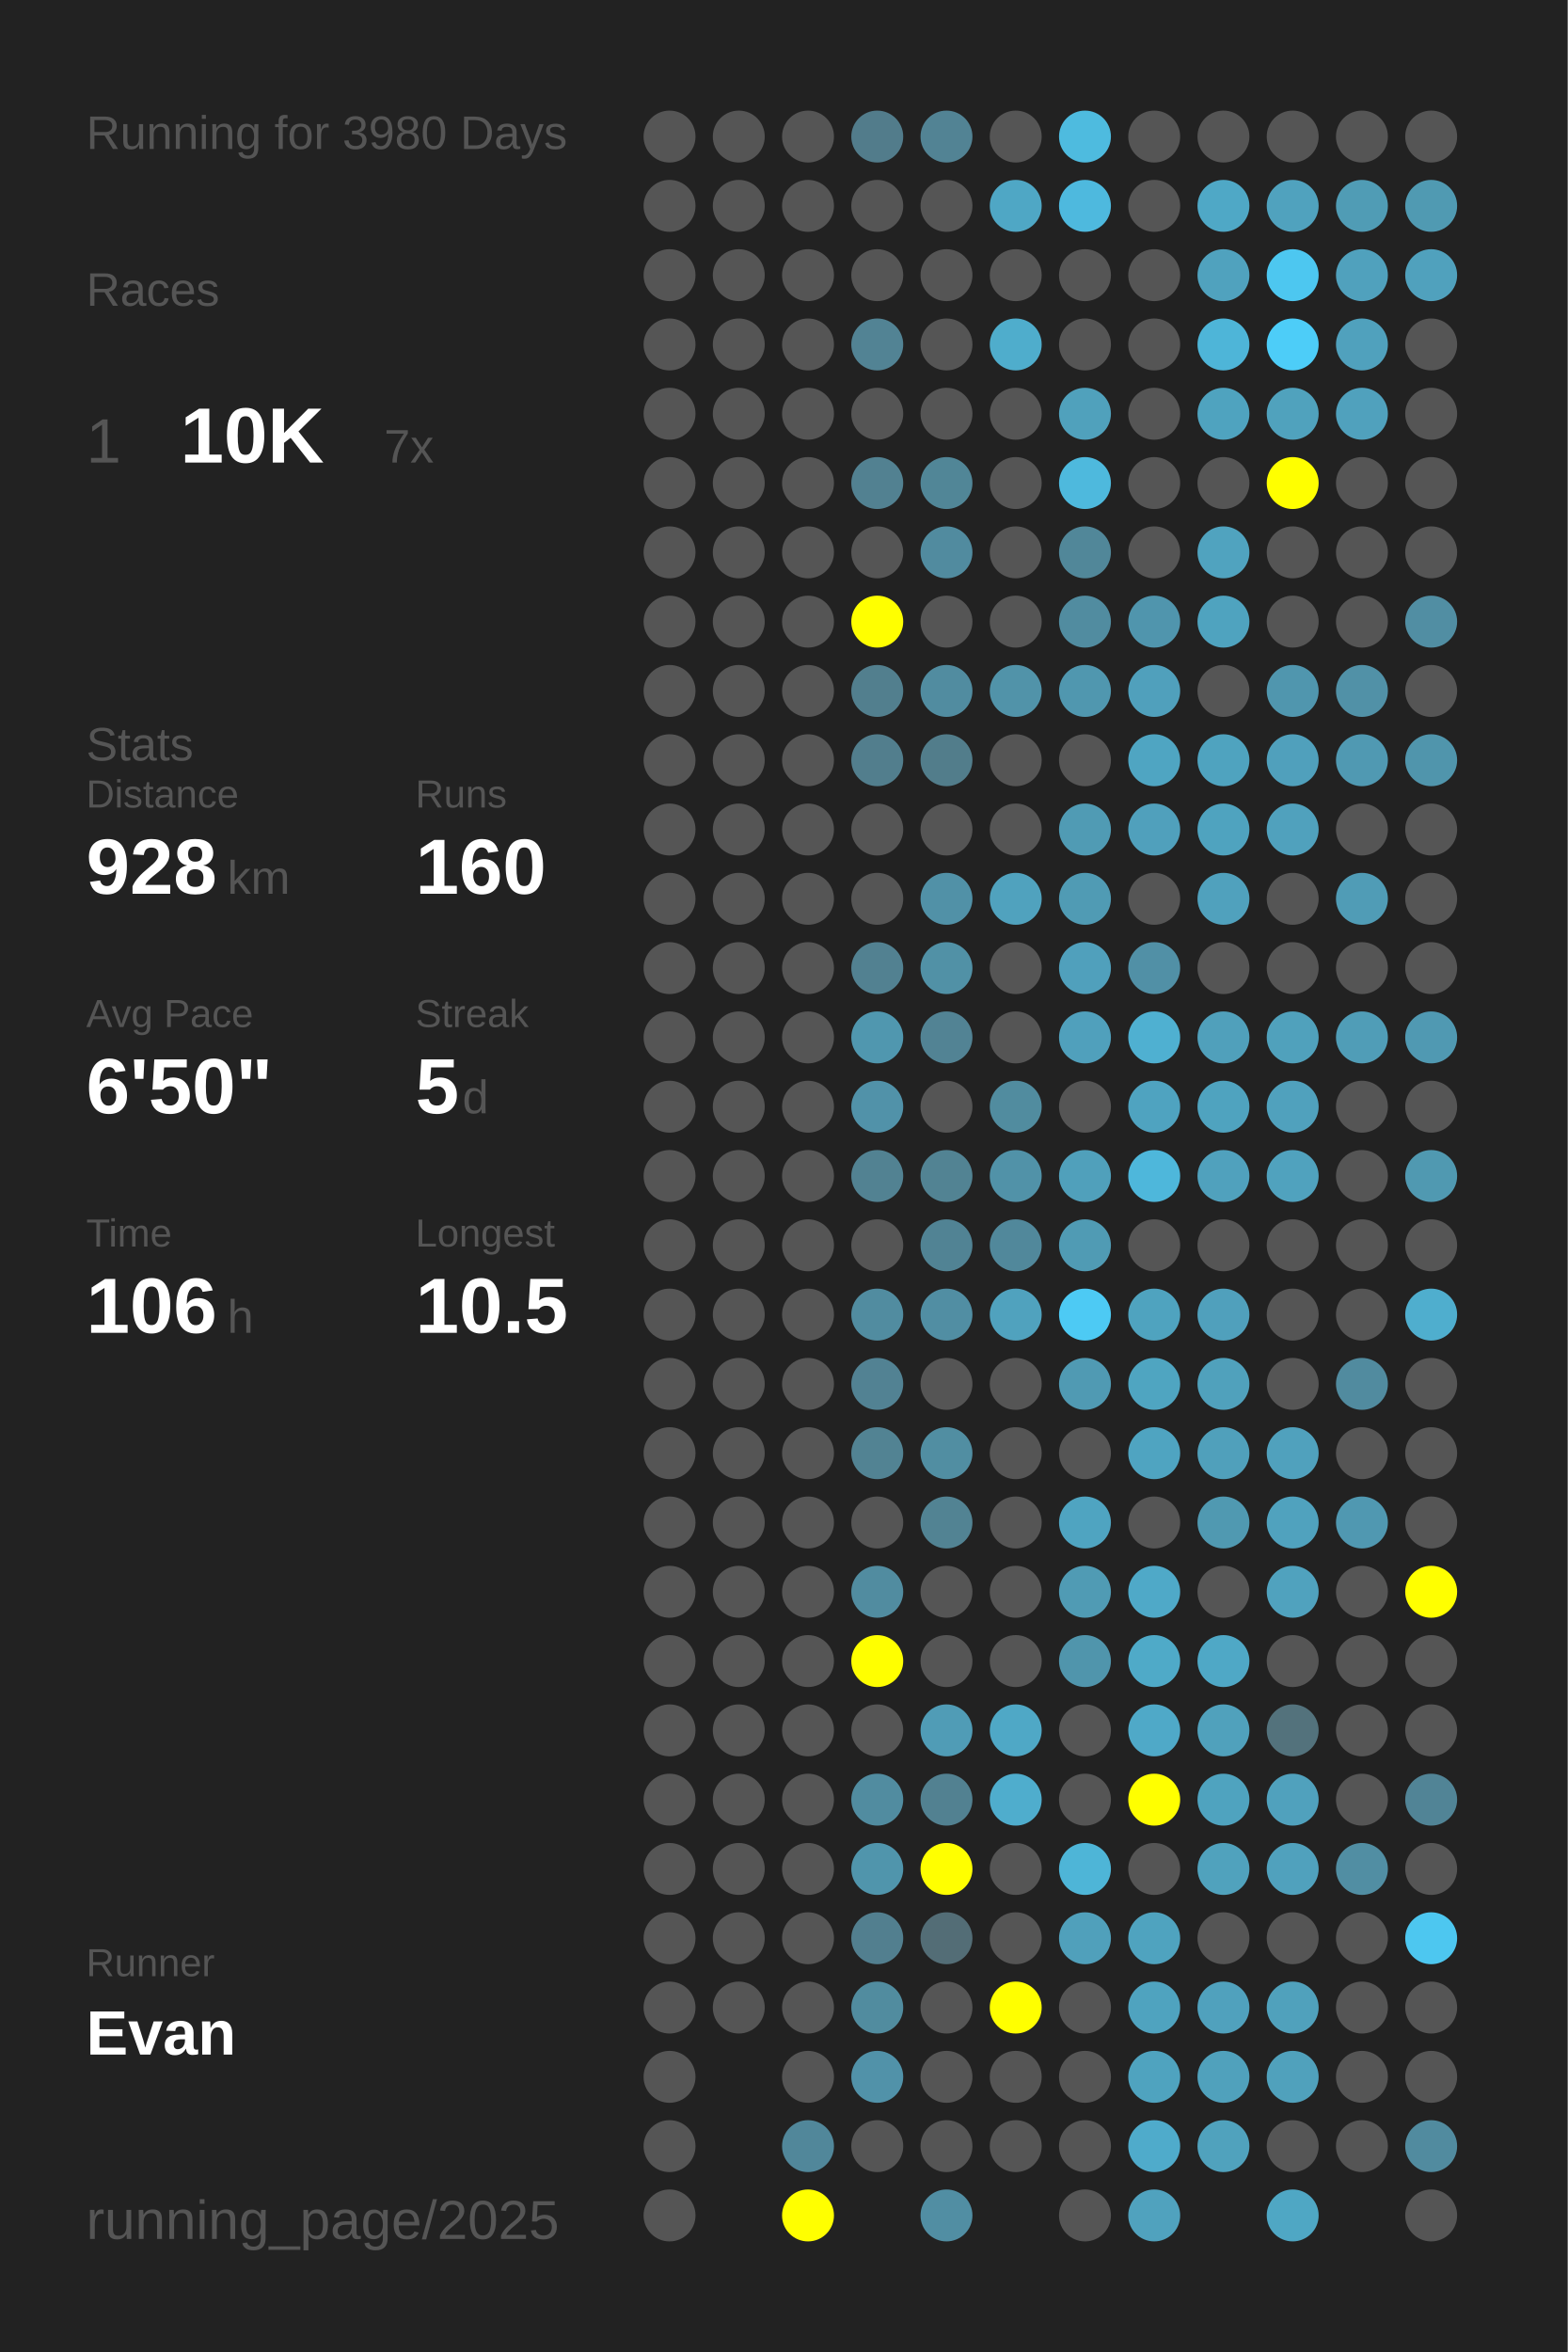
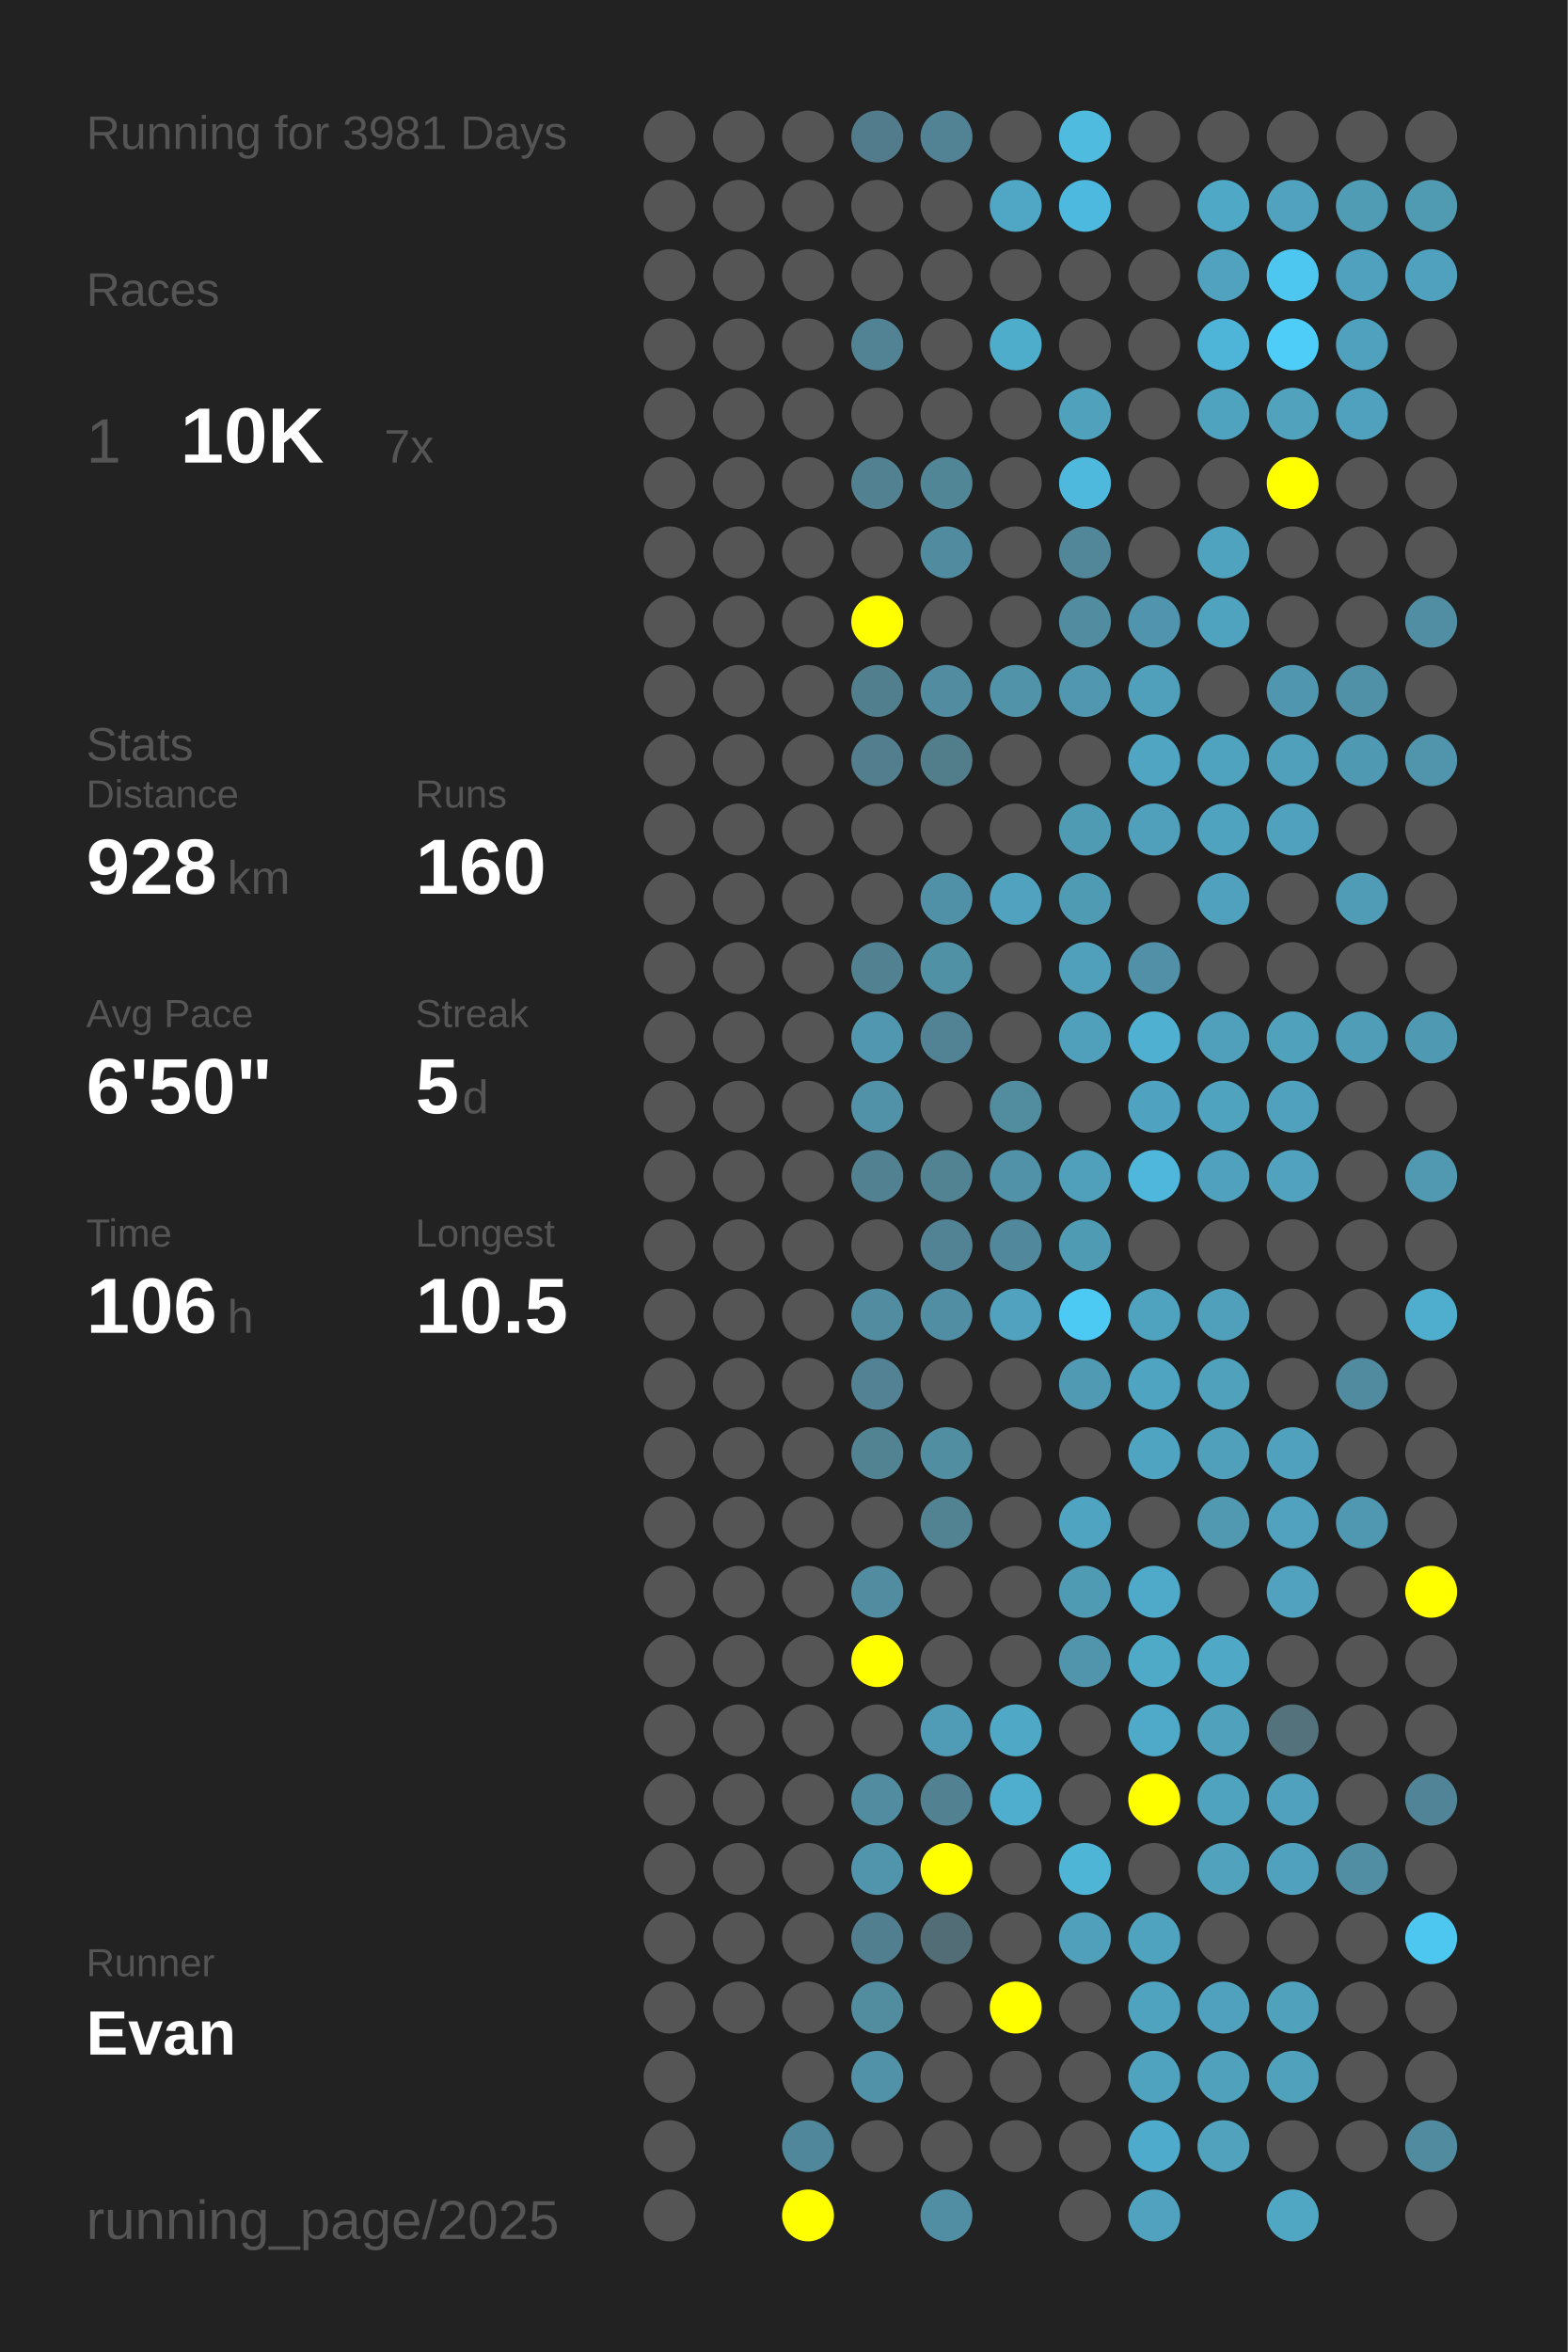
<svg xmlns="http://www.w3.org/2000/svg" baseProfile="full" height="300mm" version="1.1" viewBox="0,0,200,300" width="200mm">
  <defs />
  <rect fill="#222222" height="300" width="200" x="0" y="0" />
-   <text fill="#555555" style="font-size:6px; font-family:Arial;" x="11" y="19">Running for 3980 Days</text>
+   <text fill="#555555" style="font-size:6px; font-family:Arial;" x="11" y="19">Running for 3981 Days</text>
  <text fill="#555555" style="font-size:6px; font-family:Arial;" x="11" y="39">Races</text>
  <text fill="#555555" style="font-size:8px; font-family:Arial;" x="11" y="59">1</text>
  <text fill="#FFFFFF" style="font-size:10px; font-family:Arial; font-weight:bold;" x="23" y="59">10K</text>
  <text fill="#555555" style="font-size:6px; font-family:Arial;" x="49" y="59">7x</text>
  <text fill="#555555" style="font-size:6px; font-family:Arial;" x="11" y="97">Stats</text>
  <text fill="#555555" style="font-size:5px; font-family:Arial;" x="11" y="103">Distance</text>
  <text fill="#FFFFFF" style="font-size:10px; font-family:Arial; font-weight:bold;" x="11" y="114">928</text>
  <text fill="#555555" style="font-size:6px; font-family:Arial;" x="29" y="114">km</text>
  <text fill="#555555" style="font-size:5px; font-family:Arial;" x="53" y="103">Runs</text>
  <text fill="#FFFFFF" style="font-size:10px; font-family:Arial; font-weight:bold;" x="53" y="114">160</text>
  <text fill="#555555" style="font-size:5px; font-family:Arial;" x="11" y="131">Avg Pace</text>
  <text fill="#FFFFFF" style="font-size:10px; font-family:Arial; font-weight:bold;" x="11" y="142">6'50"</text>
  <text fill="#555555" style="font-size:5px; font-family:Arial;" x="53" y="131">Streak</text>
  <text fill="#FFFFFF" style="font-size:10px; font-family:Arial; font-weight:bold;" x="53" y="142">5</text>
  <text fill="#555555" style="font-size:6px; font-family:Arial;" x="59" y="142">d</text>
  <text fill="#555555" style="font-size:5px; font-family:Arial;" x="11" y="159">Time</text>
  <text fill="#FFFFFF" style="font-size:10px; font-family:Arial; font-weight:bold;" x="11" y="170">106</text>
  <text fill="#555555" style="font-size:6px; font-family:Arial;" x="29" y="170">h</text>
  <text fill="#555555" style="font-size:5px; font-family:Arial;" x="53" y="159">Longest</text>
  <text fill="#FFFFFF" style="font-size:10px; font-family:Arial; font-weight:bold;" x="53" y="170">10.5</text>
  <text fill="#555555" style="font-size:5px; font-family:Arial;" x="11" y="252.065">Runner</text>
  <text fill="#FFFFFF" style="font-size:8px; font-family:Arial; font-weight:bold;" x="11" y="262.065">Evan</text>
  <text fill="#555555" style="font-size:7px; font-family:Arial;" x="11" y="285.581">running_page/2025</text>
  <circle cx="85.417" cy="17.419" fill="#555555" r="3.312" />
  <circle cx="85.417" cy="26.258" fill="#555555" r="3.312" />
  <circle cx="85.417" cy="35.097" fill="#555555" r="3.312" />
  <circle cx="85.417" cy="43.935" fill="#555555" r="3.312" />
  <circle cx="85.417" cy="52.774" fill="#555555" r="3.312" />
  <circle cx="85.417" cy="61.613" fill="#555555" r="3.312" />
  <circle cx="85.417" cy="70.452" fill="#555555" r="3.312" />
  <circle cx="85.417" cy="79.29" fill="#555555" r="3.312" />
  <circle cx="85.417" cy="88.129" fill="#555555" r="3.312" />
  <circle cx="85.417" cy="96.968" fill="#555555" r="3.312" />
  <circle cx="85.417" cy="105.806" fill="#555555" r="3.312" />
  <circle cx="85.417" cy="114.645" fill="#555555" r="3.312" />
  <circle cx="85.417" cy="123.484" fill="#555555" r="3.312" />
  <circle cx="85.417" cy="132.323" fill="#555555" r="3.312" />
  <circle cx="85.417" cy="141.161" fill="#555555" r="3.312" />
  <circle cx="85.417" cy="150" fill="#555555" r="3.312" />
  <circle cx="85.417" cy="158.839" fill="#555555" r="3.312" />
  <circle cx="85.417" cy="167.677" fill="#555555" r="3.312" />
  <circle cx="85.417" cy="176.516" fill="#555555" r="3.312" />
  <circle cx="85.417" cy="185.355" fill="#555555" r="3.312" />
  <circle cx="85.417" cy="194.194" fill="#555555" r="3.312" />
  <circle cx="85.417" cy="203.032" fill="#555555" r="3.312" />
  <circle cx="85.417" cy="211.871" fill="#555555" r="3.312" />
  <circle cx="85.417" cy="220.71" fill="#555555" r="3.312" />
  <circle cx="85.417" cy="229.548" fill="#555555" r="3.312" />
  <circle cx="85.417" cy="238.387" fill="#555555" r="3.312" />
  <circle cx="85.417" cy="247.226" fill="#555555" r="3.312" />
  <circle cx="85.417" cy="256.065" fill="#555555" r="3.312" />
  <circle cx="85.417" cy="264.903" fill="#555555" r="3.312" />
  <circle cx="85.417" cy="273.742" fill="#555555" r="3.312" />
  <circle cx="85.417" cy="282.581" fill="#555555" r="3.312" />
  <circle cx="94.25" cy="17.419" fill="#555555" r="3.312" />
  <circle cx="94.25" cy="26.258" fill="#555555" r="3.312" />
  <circle cx="94.25" cy="35.097" fill="#555555" r="3.312" />
  <circle cx="94.25" cy="43.935" fill="#555555" r="3.312" />
  <circle cx="94.25" cy="52.774" fill="#555555" r="3.312" />
  <circle cx="94.25" cy="61.613" fill="#555555" r="3.312" />
  <circle cx="94.25" cy="70.452" fill="#555555" r="3.312" />
  <circle cx="94.25" cy="79.29" fill="#555555" r="3.312" />
  <circle cx="94.25" cy="88.129" fill="#555555" r="3.312" />
  <circle cx="94.25" cy="96.968" fill="#555555" r="3.312" />
  <circle cx="94.25" cy="105.806" fill="#555555" r="3.312" />
  <circle cx="94.25" cy="114.645" fill="#555555" r="3.312" />
  <circle cx="94.25" cy="123.484" fill="#555555" r="3.312" />
  <circle cx="94.25" cy="132.323" fill="#555555" r="3.312" />
  <circle cx="94.25" cy="141.161" fill="#555555" r="3.312" />
  <circle cx="94.25" cy="150" fill="#555555" r="3.312" />
  <circle cx="94.25" cy="158.839" fill="#555555" r="3.312" />
  <circle cx="94.25" cy="167.677" fill="#555555" r="3.312" />
  <circle cx="94.25" cy="176.516" fill="#555555" r="3.312" />
  <circle cx="94.25" cy="185.355" fill="#555555" r="3.312" />
  <circle cx="94.25" cy="194.194" fill="#555555" r="3.312" />
  <circle cx="94.25" cy="203.032" fill="#555555" r="3.312" />
  <circle cx="94.25" cy="211.871" fill="#555555" r="3.312" />
  <circle cx="94.25" cy="220.71" fill="#555555" r="3.312" />
  <circle cx="94.25" cy="229.548" fill="#555555" r="3.312" />
  <circle cx="94.25" cy="238.387" fill="#555555" r="3.312" />
  <circle cx="94.25" cy="247.226" fill="#555555" r="3.312" />
  <circle cx="94.25" cy="256.065" fill="#555555" r="3.312" />
  <circle cx="103.083" cy="17.419" fill="#555555" r="3.312" />
  <circle cx="103.083" cy="26.258" fill="#555555" r="3.312" />
  <circle cx="103.083" cy="35.097" fill="#555555" r="3.312" />
  <circle cx="103.083" cy="43.935" fill="#555555" r="3.312" />
  <circle cx="103.083" cy="52.774" fill="#555555" r="3.312" />
  <circle cx="103.083" cy="61.613" fill="#555555" r="3.312" />
  <circle cx="103.083" cy="70.452" fill="#555555" r="3.312" />
  <circle cx="103.083" cy="79.29" fill="#555555" r="3.312" />
  <circle cx="103.083" cy="88.129" fill="#555555" r="3.312" />
  <circle cx="103.083" cy="96.968" fill="#555555" r="3.312" />
  <circle cx="103.083" cy="105.806" fill="#555555" r="3.312" />
  <circle cx="103.083" cy="114.645" fill="#555555" r="3.312" />
  <circle cx="103.083" cy="123.484" fill="#555555" r="3.312" />
  <circle cx="103.083" cy="132.323" fill="#555555" r="3.312" />
  <circle cx="103.083" cy="141.161" fill="#555555" r="3.312" />
  <circle cx="103.083" cy="150" fill="#555555" r="3.312" />
  <circle cx="103.083" cy="158.839" fill="#555555" r="3.312" />
  <circle cx="103.083" cy="167.677" fill="#555555" r="3.312" />
  <circle cx="103.083" cy="176.516" fill="#555555" r="3.312" />
  <circle cx="103.083" cy="185.355" fill="#555555" r="3.312" />
  <circle cx="103.083" cy="194.194" fill="#555555" r="3.312" />
  <circle cx="103.083" cy="203.032" fill="#555555" r="3.312" />
  <circle cx="103.083" cy="211.871" fill="#555555" r="3.312" />
  <circle cx="103.083" cy="220.71" fill="#555555" r="3.312" />
  <circle cx="103.083" cy="229.548" fill="#555555" r="3.312" />
  <circle cx="103.083" cy="238.387" fill="#555555" r="3.312" />
  <circle cx="103.083" cy="247.226" fill="#555555" r="3.312" />
  <circle cx="103.083" cy="256.065" fill="#555555" r="3.312" />
  <circle cx="103.083" cy="264.903" fill="#555555" r="3.312" />
  <circle cx="103.083" cy="273.742" fill="#51879a" r="3.312" />
  <circle cx="103.083" cy="282.581" fill="#FFFF00" r="3.312" />
  <circle cx="111.917" cy="17.419" fill="#527c8b" r="3.312" />
  <circle cx="111.917" cy="26.258" fill="#555555" r="3.312" />
  <circle cx="111.917" cy="35.097" fill="#555555" r="3.312" />
  <circle cx="111.917" cy="43.935" fill="#528394" r="3.312" />
  <circle cx="111.917" cy="52.774" fill="#555555" r="3.312" />
  <circle cx="111.917" cy="61.613" fill="#528191" r="3.312" />
  <circle cx="111.917" cy="70.452" fill="#555555" r="3.312" />
  <circle cx="111.917" cy="79.29" fill="#FFFF00" r="3.312" />
  <circle cx="111.917" cy="88.129" fill="#527f8e" r="3.312" />
  <circle cx="111.917" cy="96.968" fill="#527e8d" r="3.312" />
  <circle cx="111.917" cy="105.806" fill="#555555" r="3.312" />
  <circle cx="111.917" cy="114.645" fill="#555555" r="3.312" />
  <circle cx="111.917" cy="123.484" fill="#528191" r="3.312" />
  <circle cx="111.917" cy="132.323" fill="#5097af" r="3.312" />
  <circle cx="111.917" cy="141.161" fill="#5192a9" r="3.312" />
  <circle cx="111.917" cy="150" fill="#528292" r="3.312" />
  <circle cx="111.917" cy="158.839" fill="#555555" r="3.312" />
  <circle cx="111.917" cy="167.677" fill="#518ca0" r="3.312" />
  <circle cx="111.917" cy="176.516" fill="#528293" r="3.312" />
  <circle cx="111.917" cy="185.355" fill="#528393" r="3.312" />
  <circle cx="111.917" cy="194.194" fill="#555555" r="3.312" />
  <circle cx="111.917" cy="203.032" fill="#518ca0" r="3.312" />
  <circle cx="111.917" cy="211.871" fill="#FFFF00" r="3.312" />
  <circle cx="111.917" cy="220.71" fill="#555555" r="3.312" />
  <circle cx="111.917" cy="229.548" fill="#518ca0" r="3.312" />
  <circle cx="111.917" cy="238.387" fill="#5095ac" r="3.312" />
  <circle cx="111.917" cy="247.226" fill="#527f8f" r="3.312" />
  <circle cx="111.917" cy="256.065" fill="#518c9f" r="3.312" />
  <circle cx="111.917" cy="264.903" fill="#5192a9" r="3.312" />
  <circle cx="111.917" cy="273.742" fill="#555555" r="3.312" />
  <circle cx="120.75" cy="17.419" fill="#528394" r="3.312" />
  <circle cx="120.75" cy="26.258" fill="#555555" r="3.312" />
  <circle cx="120.75" cy="35.097" fill="#555555" r="3.312" />
  <circle cx="120.75" cy="43.935" fill="#555555" r="3.312" />
  <circle cx="120.75" cy="52.774" fill="#555555" r="3.312" />
  <circle cx="120.75" cy="61.613" fill="#518697" r="3.312" />
  <circle cx="120.75" cy="70.452" fill="#518b9f" r="3.312" />
  <circle cx="120.75" cy="79.29" fill="#555555" r="3.312" />
  <circle cx="120.75" cy="88.129" fill="#518ca0" r="3.312" />
  <circle cx="120.75" cy="96.968" fill="#527d8b" r="3.312" />
  <circle cx="120.75" cy="105.806" fill="#555555" r="3.312" />
  <circle cx="120.75" cy="114.645" fill="#5191a7" r="3.312" />
  <circle cx="120.75" cy="123.484" fill="#5191a6" r="3.312" />
  <circle cx="120.75" cy="132.323" fill="#528394" r="3.312" />
  <circle cx="120.75" cy="141.161" fill="#555555" r="3.312" />
  <circle cx="120.75" cy="150" fill="#528393" r="3.312" />
  <circle cx="120.75" cy="158.839" fill="#518394" r="3.312" />
  <circle cx="120.75" cy="167.677" fill="#518ea3" r="3.312" />
  <circle cx="120.75" cy="176.516" fill="#555555" r="3.312" />
  <circle cx="120.75" cy="185.355" fill="#518ea2" r="3.312" />
  <circle cx="120.75" cy="194.194" fill="#528393" r="3.312" />
  <circle cx="120.75" cy="203.032" fill="#555555" r="3.312" />
  <circle cx="120.75" cy="211.871" fill="#555555" r="3.312" />
  <circle cx="120.75" cy="220.71" fill="#509cb6" r="3.312" />
  <circle cx="120.75" cy="229.548" fill="#528191" r="3.312" />
  <circle cx="120.75" cy="238.387" fill="#FFFF00" r="3.312" />
  <circle cx="120.75" cy="247.226" fill="#536d76" r="3.312" />
  <circle cx="120.75" cy="256.065" fill="#555555" r="3.312" />
  <circle cx="120.75" cy="264.903" fill="#555555" r="3.312" />
  <circle cx="120.75" cy="273.742" fill="#555555" r="3.312" />
  <circle cx="120.75" cy="282.581" fill="#518ea3" r="3.312" />
  <circle cx="129.583" cy="17.419" fill="#555555" r="3.312" />
  <circle cx="129.583" cy="26.258" fill="#4fa7c5" r="3.312" />
  <circle cx="129.583" cy="35.097" fill="#555555" r="3.312" />
  <circle cx="129.583" cy="43.935" fill="#4fadcc" r="3.312" />
  <circle cx="129.583" cy="52.774" fill="#555555" r="3.312" />
  <circle cx="129.583" cy="61.613" fill="#555555" r="3.312" />
  <circle cx="129.583" cy="70.452" fill="#555555" r="3.312" />
  <circle cx="129.583" cy="79.29" fill="#555555" r="3.312" />
  <circle cx="129.583" cy="88.129" fill="#5193a9" r="3.312" />
  <circle cx="129.583" cy="96.968" fill="#555555" r="3.312" />
  <circle cx="129.583" cy="105.806" fill="#555555" r="3.312" />
  <circle cx="129.583" cy="114.645" fill="#50a2be" r="3.312" />
  <circle cx="129.583" cy="123.484" fill="#555555" r="3.312" />
  <circle cx="129.583" cy="132.323" fill="#555555" r="3.312" />
  <circle cx="129.583" cy="141.161" fill="#518c9f" r="3.312" />
  <circle cx="129.583" cy="150" fill="#5192a8" r="3.312" />
  <circle cx="129.583" cy="158.839" fill="#51889b" r="3.312" />
  <circle cx="129.583" cy="167.677" fill="#50a2be" r="3.312" />
  <circle cx="129.583" cy="176.516" fill="#555555" r="3.312" />
  <circle cx="129.583" cy="185.355" fill="#555555" r="3.312" />
  <circle cx="129.583" cy="194.194" fill="#555555" r="3.312" />
  <circle cx="129.583" cy="203.032" fill="#555555" r="3.312" />
  <circle cx="129.583" cy="211.871" fill="#555555" r="3.312" />
  <circle cx="129.583" cy="220.71" fill="#4fa8c6" r="3.312" />
  <circle cx="129.583" cy="229.548" fill="#4fadcd" r="3.312" />
  <circle cx="129.583" cy="238.387" fill="#555555" r="3.312" />
  <circle cx="129.583" cy="247.226" fill="#555555" r="3.312" />
  <circle cx="129.583" cy="256.065" fill="#FFFF00" r="3.312" />
  <circle cx="129.583" cy="264.903" fill="#555555" r="3.312" />
  <circle cx="129.583" cy="273.742" fill="#555555" r="3.312" />
  <circle cx="138.417" cy="17.419" fill="#4ebbdf" r="3.312" />
  <circle cx="138.417" cy="26.258" fill="#4eb9de" r="3.312" />
  <circle cx="138.417" cy="35.097" fill="#555555" r="3.312" />
  <circle cx="138.417" cy="43.935" fill="#555555" r="3.312" />
  <circle cx="138.417" cy="52.774" fill="#50a1bc" r="3.312" />
  <circle cx="138.417" cy="61.613" fill="#4eb9dd" r="3.312" />
  <circle cx="138.417" cy="70.452" fill="#518799" r="3.312" />
  <circle cx="138.417" cy="79.29" fill="#518ca0" r="3.312" />
  <circle cx="138.417" cy="88.129" fill="#5097af" r="3.312" />
  <circle cx="138.417" cy="96.968" fill="#555555" r="3.312" />
  <circle cx="138.417" cy="105.806" fill="#509bb4" r="3.312" />
  <circle cx="138.417" cy="114.645" fill="#509bb4" r="3.312" />
  <circle cx="138.417" cy="123.484" fill="#50a0bc" r="3.312" />
  <circle cx="138.417" cy="132.323" fill="#50a0bc" r="3.312" />
  <circle cx="138.417" cy="141.161" fill="#555555" r="3.312" />
  <circle cx="138.417" cy="150" fill="#50a0bb" r="3.312" />
  <circle cx="138.417" cy="158.839" fill="#509bb4" r="3.312" />
  <circle cx="138.417" cy="167.677" fill="#4dcaf4" r="3.312" />
  <circle cx="138.417" cy="176.516" fill="#509ab3" r="3.312" />
  <circle cx="138.417" cy="185.355" fill="#555555" r="3.312" />
  <circle cx="138.417" cy="194.194" fill="#4fa4c1" r="3.312" />
  <circle cx="138.417" cy="203.032" fill="#509bb4" r="3.312" />
  <circle cx="138.417" cy="211.871" fill="#5095ac" r="3.312" />
  <circle cx="138.417" cy="220.71" fill="#555555" r="3.312" />
  <circle cx="138.417" cy="229.548" fill="#555555" r="3.312" />
  <circle cx="138.417" cy="238.387" fill="#4eb5d7" r="3.312" />
  <circle cx="138.417" cy="247.226" fill="#50a0bb" r="3.312" />
  <circle cx="138.417" cy="256.065" fill="#555555" r="3.312" />
  <circle cx="138.417" cy="264.903" fill="#555555" r="3.312" />
  <circle cx="138.417" cy="273.742" fill="#555555" r="3.312" />
  <circle cx="138.417" cy="282.581" fill="#555555" r="3.312" />
  <circle cx="147.25" cy="17.419" fill="#555555" r="3.312" />
  <circle cx="147.25" cy="26.258" fill="#555555" r="3.312" />
  <circle cx="147.25" cy="35.097" fill="#555555" r="3.312" />
  <circle cx="147.25" cy="43.935" fill="#555555" r="3.312" />
  <circle cx="147.25" cy="52.774" fill="#555555" r="3.312" />
  <circle cx="147.25" cy="61.613" fill="#555555" r="3.312" />
  <circle cx="147.25" cy="70.452" fill="#555555" r="3.312" />
  <circle cx="147.25" cy="79.29" fill="#5095ad" r="3.312" />
  <circle cx="147.25" cy="88.129" fill="#50a0bc" r="3.312" />
  <circle cx="147.25" cy="96.968" fill="#4fa5c2" r="3.312" />
  <circle cx="147.25" cy="105.806" fill="#50a0bc" r="3.312" />
  <circle cx="147.25" cy="114.645" fill="#555555" r="3.312" />
  <circle cx="147.25" cy="123.484" fill="#5190a6" r="3.312" />
  <circle cx="147.25" cy="132.323" fill="#4fb0d1" r="3.312" />
  <circle cx="147.25" cy="141.161" fill="#4fa3c0" r="3.312" />
  <circle cx="147.25" cy="150" fill="#4eb7db" r="3.312" />
  <circle cx="147.25" cy="158.839" fill="#555555" r="3.312" />
  <circle cx="147.25" cy="167.677" fill="#4fa3bf" r="3.312" />
  <circle cx="147.25" cy="176.516" fill="#4fa5c1" r="3.312" />
  <circle cx="147.25" cy="185.355" fill="#4fa4c1" r="3.312" />
  <circle cx="147.25" cy="194.194" fill="#555555" r="3.312" />
  <circle cx="147.25" cy="203.032" fill="#4fa9c8" r="3.312" />
  <circle cx="147.25" cy="211.871" fill="#4faac8" r="3.312" />
  <circle cx="147.25" cy="220.71" fill="#4fa9c8" r="3.312" />
  <circle cx="147.25" cy="229.548" fill="#FFFF00" r="3.312" />
  <circle cx="147.25" cy="238.387" fill="#555555" r="3.312" />
  <circle cx="147.25" cy="247.226" fill="#4fa3bf" r="3.312" />
  <circle cx="147.25" cy="256.065" fill="#4fa3bf" r="3.312" />
  <circle cx="147.25" cy="264.903" fill="#4fa3bf" r="3.312" />
  <circle cx="147.25" cy="273.742" fill="#4fabcb" r="3.312" />
  <circle cx="147.25" cy="282.581" fill="#50a2be" r="3.312" />
  <circle cx="156.083" cy="17.419" fill="#555555" r="3.312" />
  <circle cx="156.083" cy="26.258" fill="#4fa8c6" r="3.312" />
  <circle cx="156.083" cy="35.097" fill="#50a2be" r="3.312" />
  <circle cx="156.083" cy="43.935" fill="#4eb5d8" r="3.312" />
  <circle cx="156.083" cy="52.774" fill="#4fa3bf" r="3.312" />
  <circle cx="156.083" cy="61.613" fill="#555555" r="3.312" />
  <circle cx="156.083" cy="70.452" fill="#50a3bf" r="3.312" />
  <circle cx="156.083" cy="79.29" fill="#4fa3bf" r="3.312" />
  <circle cx="156.083" cy="88.129" fill="#555555" r="3.312" />
  <circle cx="156.083" cy="96.968" fill="#4fa3bf" r="3.312" />
  <circle cx="156.083" cy="105.806" fill="#4fa3bf" r="3.312" />
  <circle cx="156.083" cy="114.645" fill="#50a1bd" r="3.312" />
  <circle cx="156.083" cy="123.484" fill="#555555" r="3.312" />
  <circle cx="156.083" cy="132.323" fill="#50a0bb" r="3.312" />
  <circle cx="156.083" cy="141.161" fill="#4fa3bf" r="3.312" />
  <circle cx="156.083" cy="150" fill="#50a1bd" r="3.312" />
  <circle cx="156.083" cy="158.839" fill="#555555" r="3.312" />
  <circle cx="156.083" cy="167.677" fill="#50a0bc" r="3.312" />
  <circle cx="156.083" cy="176.516" fill="#50a1bc" r="3.312" />
  <circle cx="156.083" cy="185.355" fill="#50a0bb" r="3.312" />
  <circle cx="156.083" cy="194.194" fill="#5099b1" r="3.312" />
  <circle cx="156.083" cy="203.032" fill="#555555" r="3.312" />
  <circle cx="156.083" cy="211.871" fill="#4fa8c6" r="3.312" />
  <circle cx="156.083" cy="220.71" fill="#50a1bc" r="3.312" />
  <circle cx="156.083" cy="229.548" fill="#4fa3bf" r="3.312" />
  <circle cx="156.083" cy="238.387" fill="#50a2bd" r="3.312" />
  <circle cx="156.083" cy="247.226" fill="#555555" r="3.312" />
  <circle cx="156.083" cy="256.065" fill="#50a1bd" r="3.312" />
  <circle cx="156.083" cy="264.903" fill="#50a1bc" r="3.312" />
  <circle cx="156.083" cy="273.742" fill="#50a2bd" r="3.312" />
  <circle cx="164.917" cy="17.419" fill="#555555" r="3.312" />
  <circle cx="164.917" cy="26.258" fill="#50a2be" r="3.312" />
  <circle cx="164.917" cy="35.097" fill="#4dc7f0" r="3.312" />
  <circle cx="164.917" cy="43.935" fill="#4dcdf8" r="3.312" />
  <circle cx="164.917" cy="52.774" fill="#50a2bd" r="3.312" />
  <circle cx="164.917" cy="61.613" fill="#FFFF00" r="3.312" />
  <circle cx="164.917" cy="70.452" fill="#555555" r="3.312" />
  <circle cx="164.917" cy="79.29" fill="#555555" r="3.312" />
  <circle cx="164.917" cy="88.129" fill="#5096ae" r="3.312" />
  <circle cx="164.917" cy="96.968" fill="#50a0bc" r="3.312" />
  <circle cx="164.917" cy="105.806" fill="#50a1bd" r="3.312" />
  <circle cx="164.917" cy="114.645" fill="#555555" r="3.312" />
  <circle cx="164.917" cy="123.484" fill="#555555" r="3.312" />
  <circle cx="164.917" cy="132.323" fill="#50a1bc" r="3.312" />
  <circle cx="164.917" cy="141.161" fill="#50a1bd" r="3.312" />
  <circle cx="164.917" cy="150" fill="#50a2be" r="3.312" />
  <circle cx="164.917" cy="158.839" fill="#555555" r="3.312" />
  <circle cx="164.917" cy="167.677" fill="#555555" r="3.312" />
  <circle cx="164.917" cy="176.516" fill="#555555" r="3.312" />
  <circle cx="164.917" cy="185.355" fill="#50a1bd" r="3.312" />
  <circle cx="164.917" cy="194.194" fill="#50a2be" r="3.312" />
  <circle cx="164.917" cy="203.032" fill="#50a2be" r="3.312" />
  <circle cx="164.917" cy="211.871" fill="#555555" r="3.312" />
  <circle cx="164.917" cy="220.71" fill="#53727c" r="3.312" />
  <circle cx="164.917" cy="229.548" fill="#50a1bd" r="3.312" />
  <circle cx="164.917" cy="238.387" fill="#50a1bd" r="3.312" />
  <circle cx="164.917" cy="247.226" fill="#555555" r="3.312" />
  <circle cx="164.917" cy="256.065" fill="#50a1bc" r="3.312" />
  <circle cx="164.917" cy="264.903" fill="#50a1bc" r="3.312" />
  <circle cx="164.917" cy="273.742" fill="#555555" r="3.312" />
  <circle cx="164.917" cy="282.581" fill="#4fa7c4" r="3.312" />
  <circle cx="173.75" cy="17.419" fill="#555555" r="3.312" />
  <circle cx="173.75" cy="26.258" fill="#509cb5" r="3.312" />
  <circle cx="173.75" cy="35.097" fill="#50a1bd" r="3.312" />
  <circle cx="173.75" cy="43.935" fill="#50a1bd" r="3.312" />
  <circle cx="173.75" cy="52.774" fill="#50a1bd" r="3.312" />
  <circle cx="173.75" cy="61.613" fill="#555555" r="3.312" />
  <circle cx="173.75" cy="70.452" fill="#555555" r="3.312" />
  <circle cx="173.75" cy="79.29" fill="#555555" r="3.312" />
  <circle cx="173.75" cy="88.129" fill="#5191a7" r="3.312" />
  <circle cx="173.75" cy="96.968" fill="#5099b2" r="3.312" />
  <circle cx="173.75" cy="105.806" fill="#555555" r="3.312" />
  <circle cx="173.75" cy="114.645" fill="#509cb6" r="3.312" />
  <circle cx="173.75" cy="123.484" fill="#555555" r="3.312" />
  <circle cx="173.75" cy="132.323" fill="#509db7" r="3.312" />
  <circle cx="173.75" cy="141.161" fill="#555555" r="3.312" />
  <circle cx="173.75" cy="150" fill="#555555" r="3.312" />
  <circle cx="173.75" cy="158.839" fill="#555555" r="3.312" />
  <circle cx="173.75" cy="167.677" fill="#555555" r="3.312" />
  <circle cx="173.75" cy="176.516" fill="#518b9f" r="3.312" />
  <circle cx="173.75" cy="185.355" fill="#555555" r="3.312" />
  <circle cx="173.75" cy="194.194" fill="#5098b1" r="3.312" />
  <circle cx="173.75" cy="203.032" fill="#555555" r="3.312" />
  <circle cx="173.75" cy="211.871" fill="#555555" r="3.312" />
  <circle cx="173.75" cy="220.71" fill="#555555" r="3.312" />
  <circle cx="173.75" cy="229.548" fill="#555555" r="3.312" />
  <circle cx="173.75" cy="238.387" fill="#518ea3" r="3.312" />
  <circle cx="173.75" cy="247.226" fill="#555555" r="3.312" />
  <circle cx="173.75" cy="256.065" fill="#555555" r="3.312" />
  <circle cx="173.75" cy="264.903" fill="#555555" r="3.312" />
  <circle cx="173.75" cy="273.742" fill="#555555" r="3.312" />
  <circle cx="182.583" cy="17.419" fill="#555555" r="3.312" />
  <circle cx="182.583" cy="26.258" fill="#509ab2" r="3.312" />
  <circle cx="182.583" cy="35.097" fill="#50a1bd" r="3.312" />
  <circle cx="182.583" cy="43.935" fill="#555555" r="3.312" />
  <circle cx="182.583" cy="52.774" fill="#555555" r="3.312" />
  <circle cx="182.583" cy="61.613" fill="#555555" r="3.312" />
  <circle cx="182.583" cy="70.452" fill="#555555" r="3.312" />
  <circle cx="182.583" cy="79.29" fill="#518ea3" r="3.312" />
  <circle cx="182.583" cy="88.129" fill="#555555" r="3.312" />
  <circle cx="182.583" cy="96.968" fill="#5095ac" r="3.312" />
  <circle cx="182.583" cy="105.806" fill="#555555" r="3.312" />
  <circle cx="182.583" cy="114.645" fill="#555555" r="3.312" />
  <circle cx="182.583" cy="123.484" fill="#555555" r="3.312" />
  <circle cx="182.583" cy="132.323" fill="#5099b2" r="3.312" />
  <circle cx="182.583" cy="141.161" fill="#555555" r="3.312" />
  <circle cx="182.583" cy="150" fill="#5099b1" r="3.312" />
  <circle cx="182.583" cy="158.839" fill="#555555" r="3.312" />
  <circle cx="182.583" cy="167.677" fill="#4faece" r="3.312" />
  <circle cx="182.583" cy="176.516" fill="#555555" r="3.312" />
  <circle cx="182.583" cy="185.355" fill="#555555" r="3.312" />
  <circle cx="182.583" cy="194.194" fill="#555555" r="3.312" />
  <circle cx="182.583" cy="203.032" fill="#FFFF00" r="3.312" />
  <circle cx="182.583" cy="211.871" fill="#555555" r="3.312" />
  <circle cx="182.583" cy="220.71" fill="#555555" r="3.312" />
  <circle cx="182.583" cy="229.548" fill="#518496" r="3.312" />
  <circle cx="182.583" cy="238.387" fill="#555555" r="3.312" />
  <circle cx="182.583" cy="247.226" fill="#4dc7f0" r="3.312" />
  <circle cx="182.583" cy="256.065" fill="#555555" r="3.312" />
  <circle cx="182.583" cy="264.903" fill="#555555" r="3.312" />
  <circle cx="182.583" cy="273.742" fill="#518b9f" r="3.312" />
  <circle cx="182.583" cy="282.581" fill="#555555" r="3.312" />
</svg>
